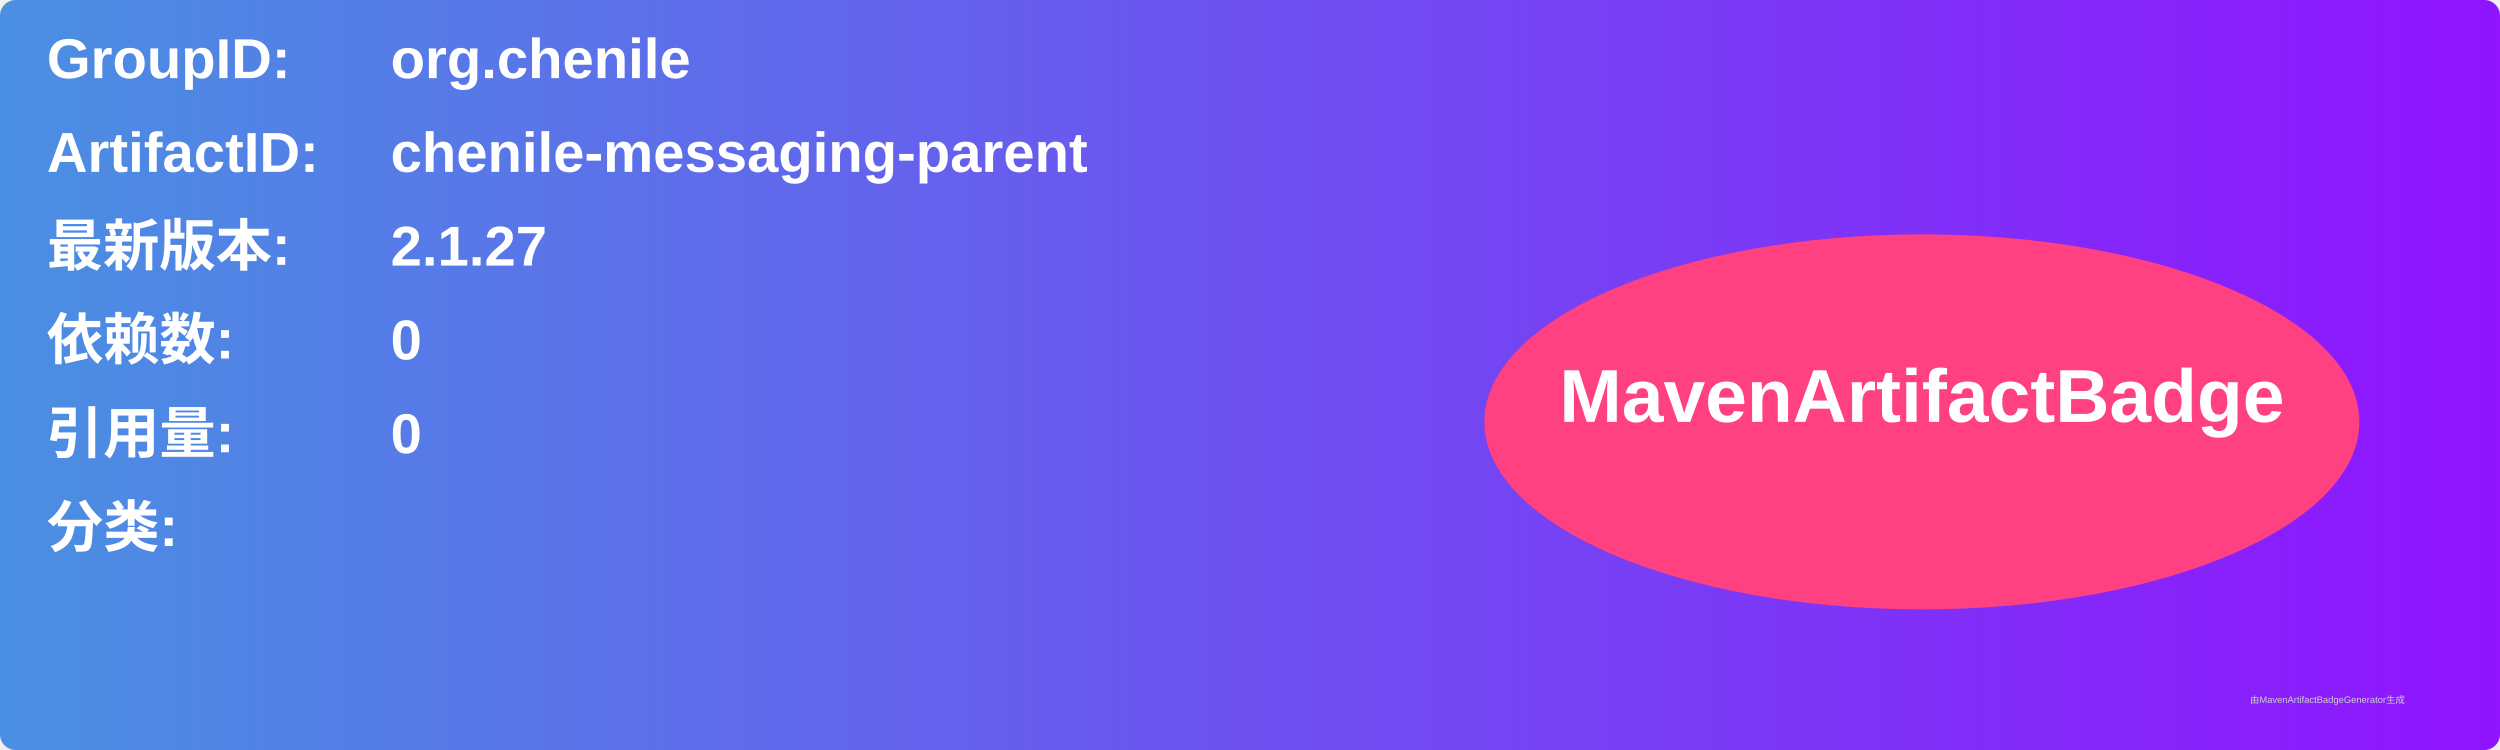
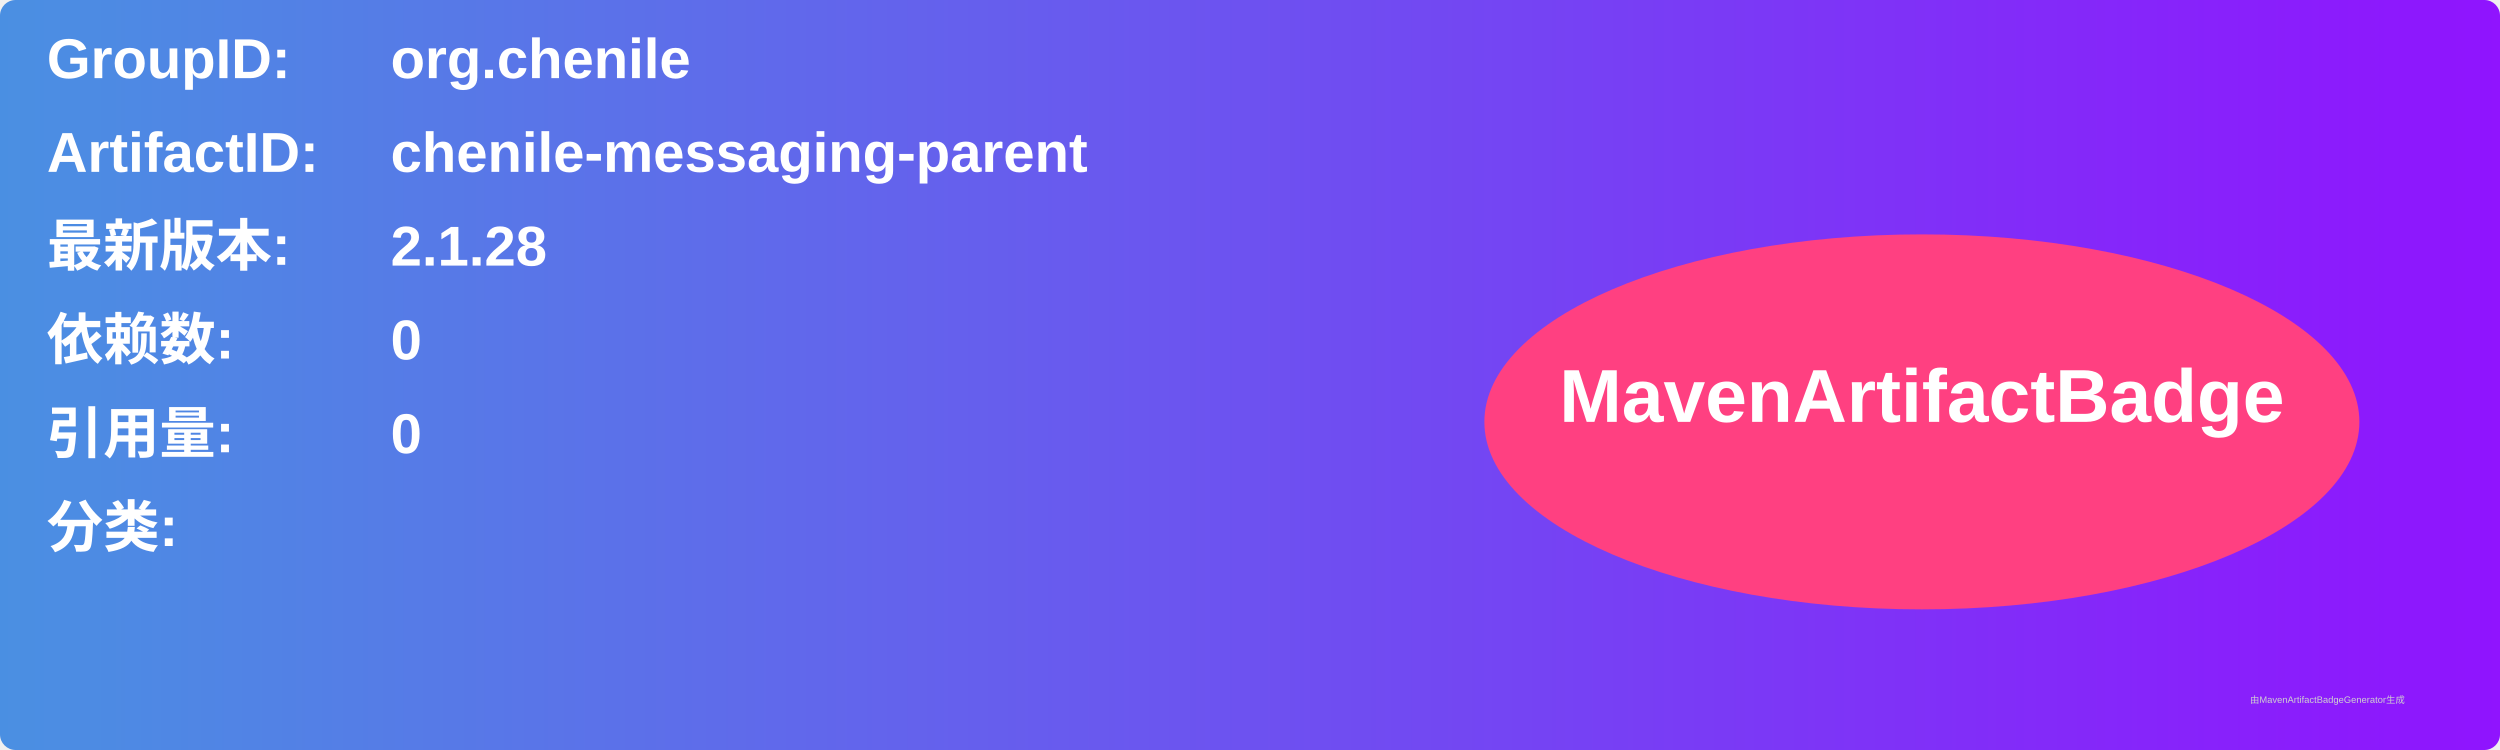
<svg xmlns="http://www.w3.org/2000/svg" width="800" height="240" viewBox="0 0 800 240">
  <linearGradient id="grad" x1="0%" y1="0%" x2="100%" y2="0%">
    <stop offset="0%" stop-color="#4a90e2" />
    <stop offset="100%" stop-color="#9013fe" />
  </linearGradient>
  <rect width="100%" height="100%" rx="5" ry="5" fill="url(#grad)" />
  <g transform="translate(15, 15)">
    <text x="0" y="10" font-family="Arial" font-size="18" fill="white" font-weight="bold" width="260">GroupID:</text>
    <text x="110" y="10" font-family="Arial" font-size="18" fill="white" font-weight="bold" width="460">org.chenile</text>
    <text x="0" y="40" font-family="Arial" font-size="18" fill="white" font-weight="bold" width="260">ArtifactID:</text>
    <text x="110" y="40" font-family="Arial" font-size="18" fill="white" font-weight="bold" width="460">chenile-messaging-parent</text>
    <text x="0" y="70" font-family="Arial" font-size="18" fill="white" font-weight="bold">最新版本:</text>
    <text x="110" y="70" font-family="Arial" font-size="18" fill="white" font-weight="bold">
-       <tspan font-weight="bold">2.1.27</tspan>
+       <tspan font-weight="bold">2.1.28</tspan>
    </text>
    <text x="0" y="100" font-family="Arial" font-size="18" fill="white" font-weight="bold">依赖数: </text>
    <text x="110" y="100" font-family="Arial" font-size="18" fill="white">
      <tspan font-weight="bold">0</tspan>
    </text>
    <text x="0" y="130" font-family="Arial" font-size="18" fill="white" font-weight="bold">引用量: </text>
    <text x="110" y="130" font-family="Arial" font-size="18" fill="white">
      <tspan font-weight="bold">0</tspan>
    </text>
    <text x="0" y="160" font-family="Arial" font-size="18" fill="white" font-weight="bold">分类:</text>
    <text x="10" y="190" font-family="Arial" font-size="10" fill="white">
      <tspan font-weight="bold" />
    </text>
    <ellipse cx="600" cy="120" rx="140" ry="60" fill="#ff4081" />
    <text x="600" y="120" text-anchor="middle" font-family="Arial" font-size="24" fill="white" font-weight="bold">MavenArtifactBadge</text>
  </g>
  <text x="720" y="225" font-family="Arial" font-size="3" fill="#d0d0d0">由MavenArtifactBadgeGenerator生成</text>
</svg>
